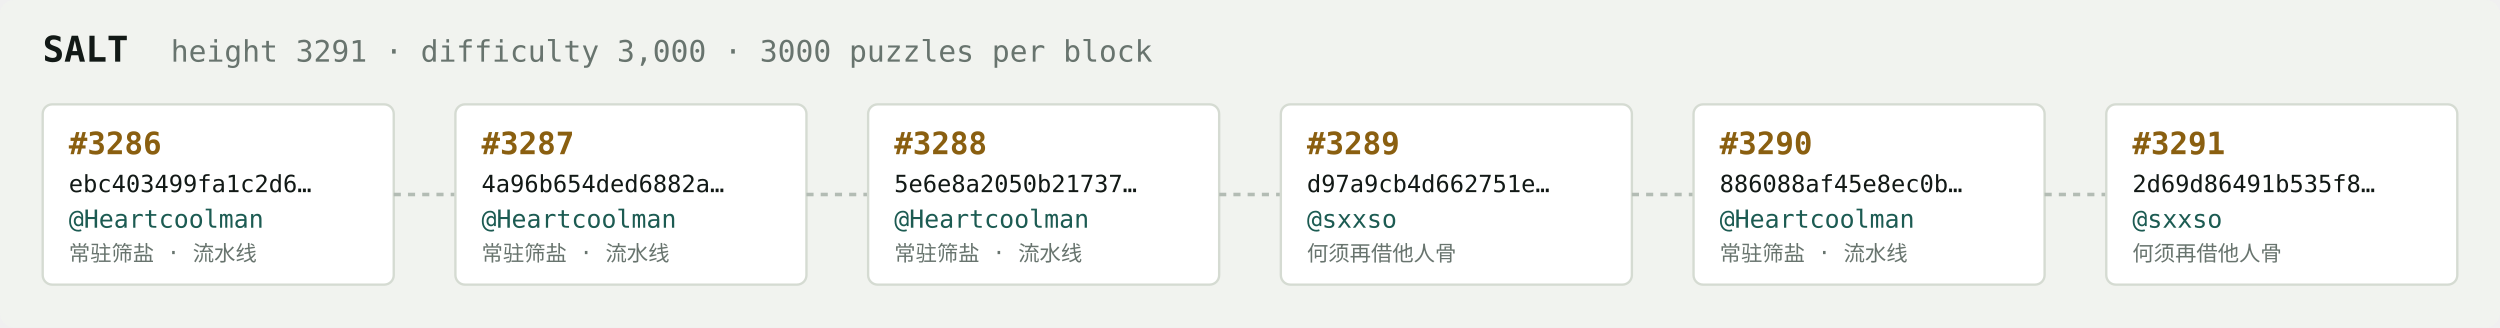
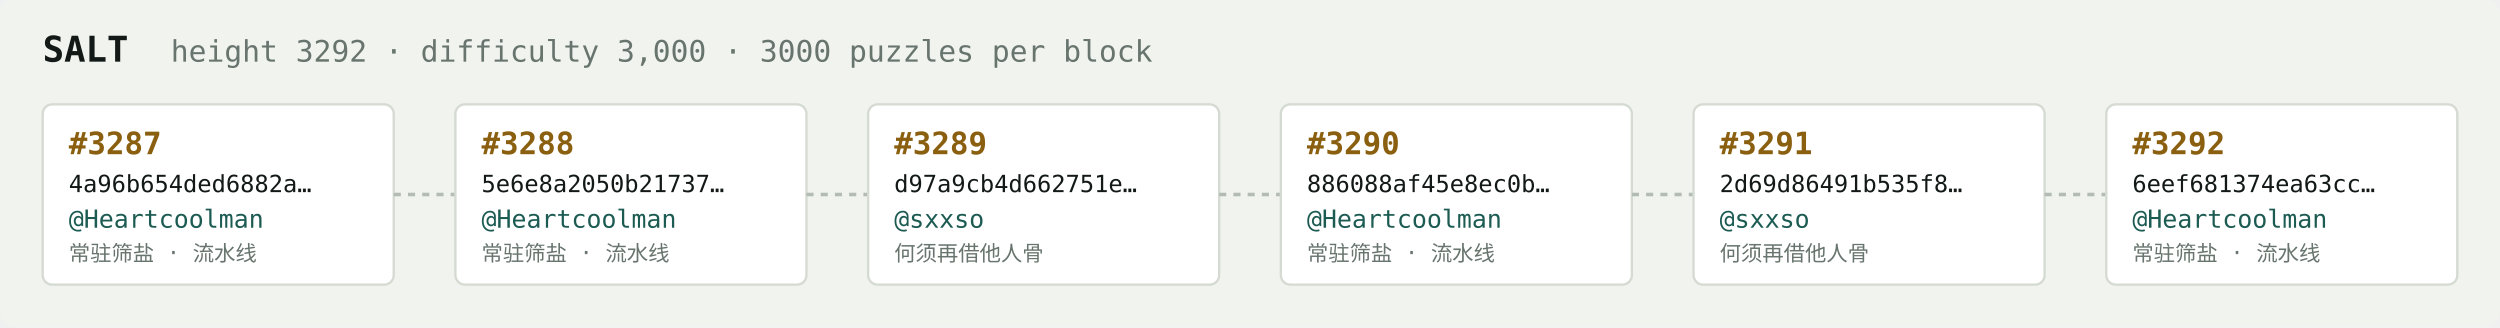
<svg xmlns="http://www.w3.org/2000/svg" width="1054" height="138" viewBox="0 0 1054 138" font-family="ui-monospace,SFMono-Regular,Menlo,monospace">
  <rect fill="#f1f3ef" width="1054" height="138" rx="6" />
  <text x="18" y="26" fill="#121916" font-size="15" font-weight="700">SALT</text>
-   <text x="72" y="26" fill="#68746e" font-size="12.5">height 3291 · difficulty 3,000 · 3000 puzzles per block</text>
+   <text x="72" y="26" fill="#68746e" font-size="12.5">height 3292 · difficulty 3,000 · 3000 puzzles per block</text>
  <rect x="18" y="44" width="148" height="76" rx="4" fill="#ffffff" stroke="#d5dbd2" stroke-width="1" />
-   <text x="29" y="65" fill="#8a5f10" font-size="13" font-weight="700">#3286</text>
-   <text x="29" y="81" fill="#121916" font-size="10">ebc403499fa1c2d6…</text>
+   <text x="29" y="65" fill="#8a5f10" font-size="13" font-weight="700">#3287</text>
+   <text x="29" y="81" fill="#121916" font-size="10">4a96b654ded6882a…</text>
  <text x="29" y="96" fill="#1c5b52" font-size="10.5">@Heartcoolman</text>
  <text x="29" y="110" fill="#68746e" font-size="9">常驻筛盐 · 流水线</text>
  <line x1="166" y1="82.0" x2="192" y2="82.0" stroke="#b3bcb4" stroke-width="1.5" stroke-dasharray="3 3" />
  <rect x="192" y="44" width="148" height="76" rx="4" fill="#ffffff" stroke="#d5dbd2" stroke-width="1" />
-   <text x="203" y="65" fill="#8a5f10" font-size="13" font-weight="700">#3287</text>
-   <text x="203" y="81" fill="#121916" font-size="10">4a96b654ded6882a…</text>
+   <text x="203" y="65" fill="#8a5f10" font-size="13" font-weight="700">#3288</text>
+   <text x="203" y="81" fill="#121916" font-size="10">5e6e8a2050b21737…</text>
  <text x="203" y="96" fill="#1c5b52" font-size="10.5">@Heartcoolman</text>
  <text x="203" y="110" fill="#68746e" font-size="9">常驻筛盐 · 流水线</text>
  <line x1="340" y1="82.0" x2="366" y2="82.0" stroke="#b3bcb4" stroke-width="1.5" stroke-dasharray="3 3" />
  <rect x="366" y="44" width="148" height="76" rx="4" fill="#ffffff" stroke="#d5dbd2" stroke-width="1" />
-   <text x="377" y="65" fill="#8a5f10" font-size="13" font-weight="700">#3288</text>
-   <text x="377" y="81" fill="#121916" font-size="10">5e6e8a2050b21737…</text>
-   <text x="377" y="96" fill="#1c5b52" font-size="10.5">@Heartcoolman</text>
-   <text x="377" y="110" fill="#68746e" font-size="9">常驻筛盐 · 流水线</text>
+   <text x="377" y="65" fill="#8a5f10" font-size="13" font-weight="700">#3289</text>
+   <text x="377" y="81" fill="#121916" font-size="10">d97a9cb4d662751e…</text>
+   <text x="377" y="96" fill="#1c5b52" font-size="10.5">@sxxso</text>
+   <text x="377" y="110" fill="#68746e" font-size="9">何须再借他人骨</text>
  <line x1="514" y1="82.0" x2="540" y2="82.0" stroke="#b3bcb4" stroke-width="1.5" stroke-dasharray="3 3" />
  <rect x="540" y="44" width="148" height="76" rx="4" fill="#ffffff" stroke="#d5dbd2" stroke-width="1" />
-   <text x="551" y="65" fill="#8a5f10" font-size="13" font-weight="700">#3289</text>
-   <text x="551" y="81" fill="#121916" font-size="10">d97a9cb4d662751e…</text>
-   <text x="551" y="96" fill="#1c5b52" font-size="10.5">@sxxso</text>
-   <text x="551" y="110" fill="#68746e" font-size="9">何须再借他人骨</text>
+   <text x="551" y="65" fill="#8a5f10" font-size="13" font-weight="700">#3290</text>
+   <text x="551" y="81" fill="#121916" font-size="10">886088af45e8ec0b…</text>
+   <text x="551" y="96" fill="#1c5b52" font-size="10.5">@Heartcoolman</text>
+   <text x="551" y="110" fill="#68746e" font-size="9">常驻筛盐 · 流水线</text>
  <line x1="688" y1="82.0" x2="714" y2="82.0" stroke="#b3bcb4" stroke-width="1.5" stroke-dasharray="3 3" />
  <rect x="714" y="44" width="148" height="76" rx="4" fill="#ffffff" stroke="#d5dbd2" stroke-width="1" />
-   <text x="725" y="65" fill="#8a5f10" font-size="13" font-weight="700">#3290</text>
-   <text x="725" y="81" fill="#121916" font-size="10">886088af45e8ec0b…</text>
-   <text x="725" y="96" fill="#1c5b52" font-size="10.5">@Heartcoolman</text>
-   <text x="725" y="110" fill="#68746e" font-size="9">常驻筛盐 · 流水线</text>
+   <text x="725" y="65" fill="#8a5f10" font-size="13" font-weight="700">#3291</text>
+   <text x="725" y="81" fill="#121916" font-size="10">2d69d86491b535f8…</text>
+   <text x="725" y="96" fill="#1c5b52" font-size="10.5">@sxxso</text>
+   <text x="725" y="110" fill="#68746e" font-size="9">何须再借他人骨</text>
  <line x1="862" y1="82.0" x2="888" y2="82.0" stroke="#b3bcb4" stroke-width="1.5" stroke-dasharray="3 3" />
  <rect x="888" y="44" width="148" height="76" rx="4" fill="#ffffff" stroke="#d5dbd2" stroke-width="1" />
-   <text x="899" y="65" fill="#8a5f10" font-size="13" font-weight="700">#3291</text>
-   <text x="899" y="81" fill="#121916" font-size="10">2d69d86491b535f8…</text>
-   <text x="899" y="96" fill="#1c5b52" font-size="10.5">@sxxso</text>
-   <text x="899" y="110" fill="#68746e" font-size="9">何须再借他人骨</text>
+   <text x="899" y="65" fill="#8a5f10" font-size="13" font-weight="700">#3292</text>
+   <text x="899" y="81" fill="#121916" font-size="10">6eef681374ea63cc…</text>
+   <text x="899" y="96" fill="#1c5b52" font-size="10.5">@Heartcoolman</text>
+   <text x="899" y="110" fill="#68746e" font-size="9">常驻筛盐 · 流水线</text>
</svg>
